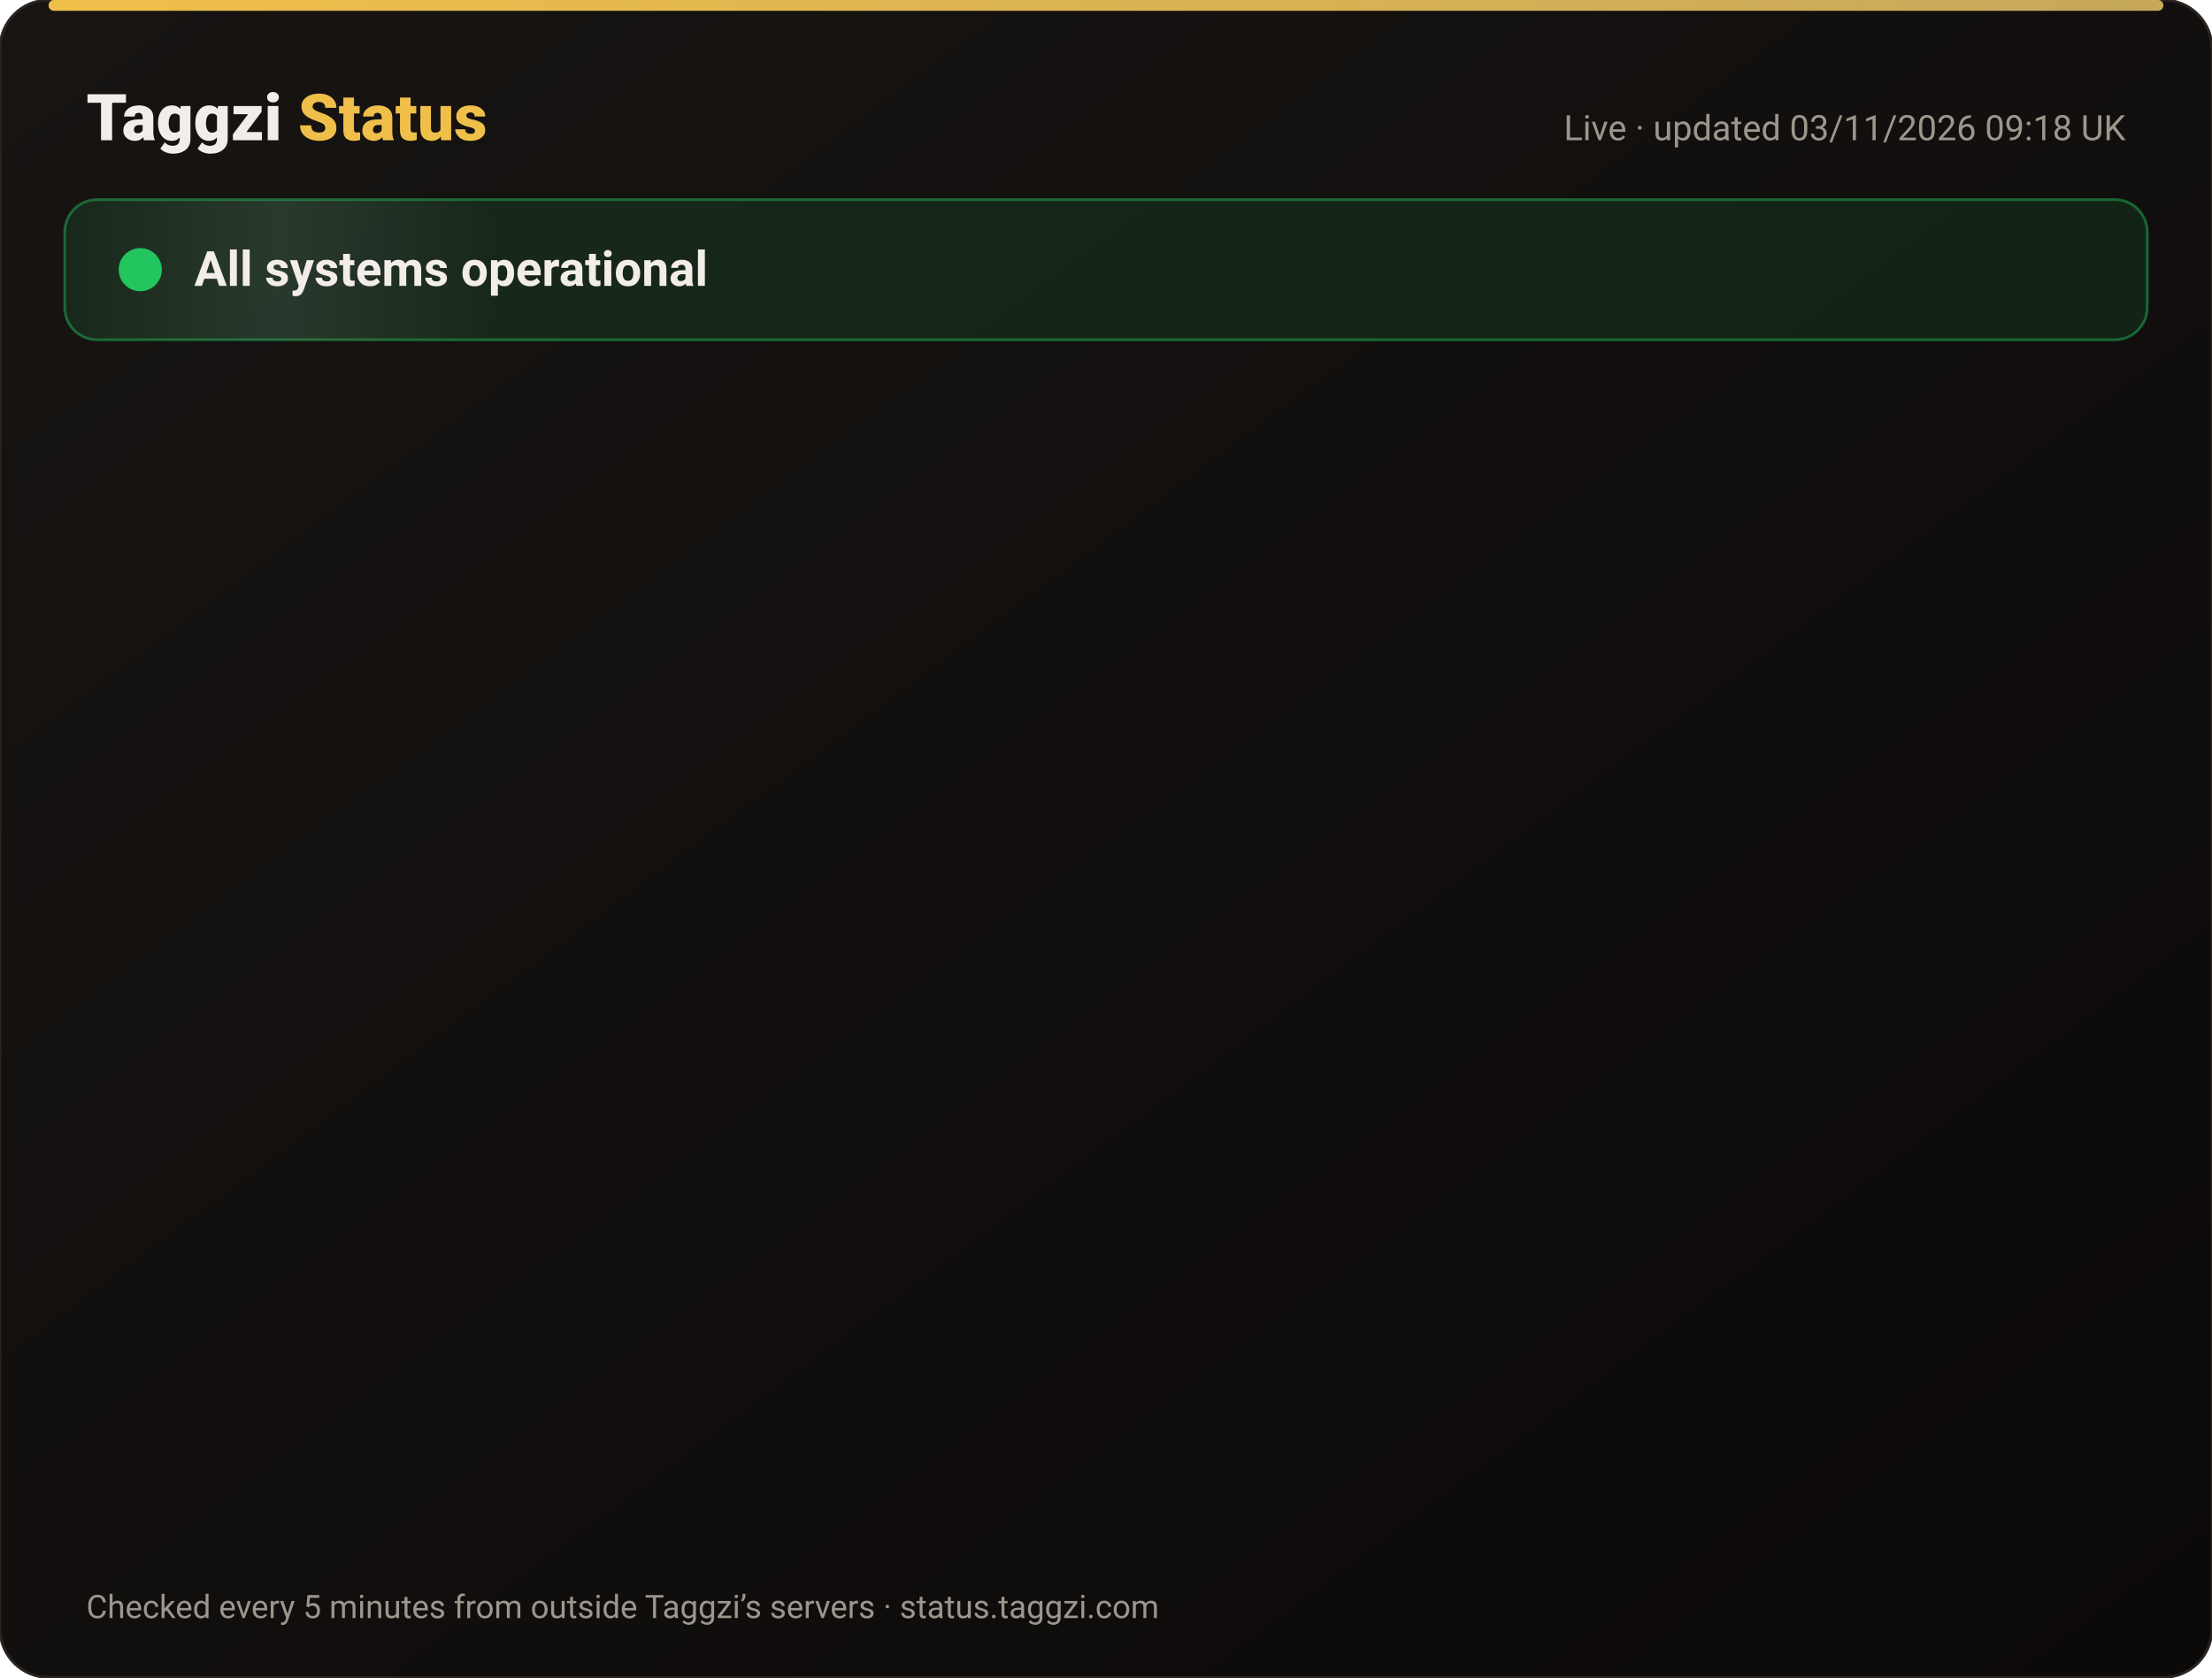
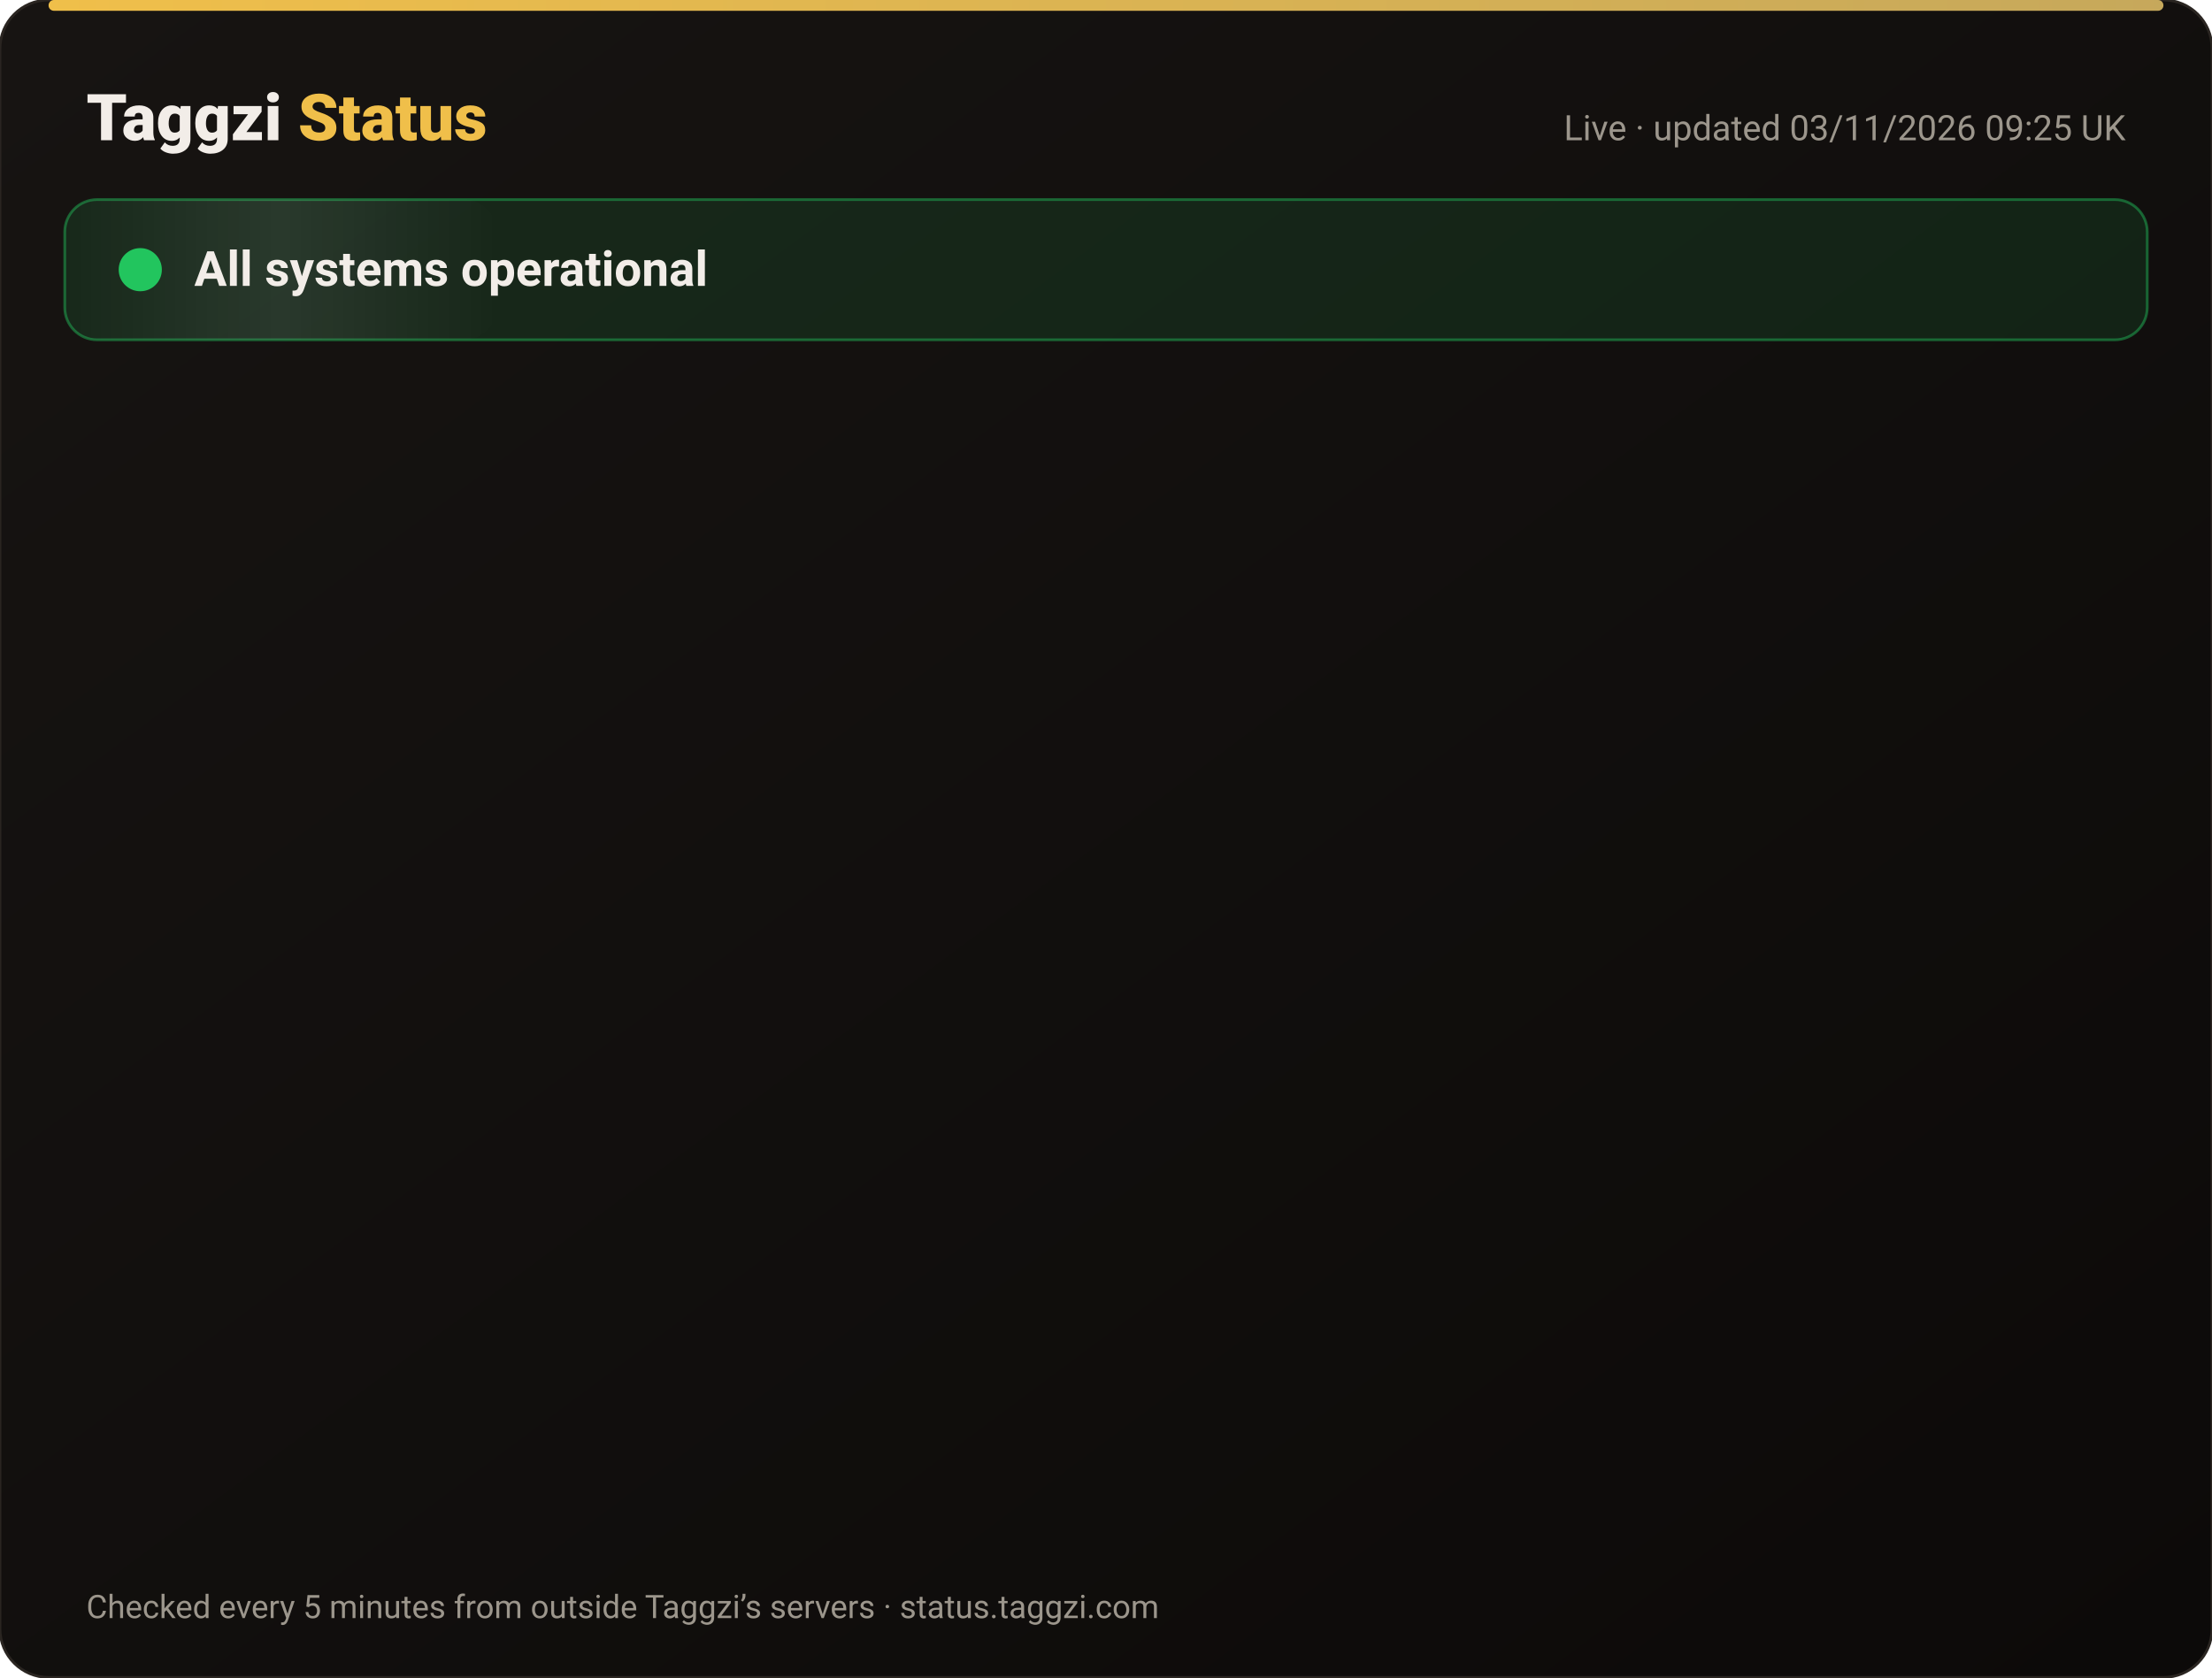
<svg xmlns="http://www.w3.org/2000/svg" width="820" height="622" viewBox="0 0 820 622" font-family="-apple-system,Segoe UI,Roboto,Helvetica,Arial,sans-serif">
  <defs>
    <linearGradient id="bg" x1="0" y1="0" x2="1" y2="1">
      <stop offset="0" stop-color="#171412" />
      <stop offset="1" stop-color="#0C0A09" />
    </linearGradient>
    <linearGradient id="gold" x1="0" x2="1">
      <stop offset="0" stop-color="#F0BF4A" />
      <stop offset="1" stop-color="#c6a85b" />
    </linearGradient>
    <linearGradient id="shine" x1="0" x2="1">
      <stop offset="0" stop-color="#fff" stop-opacity="0" />
      <stop offset=".5" stop-color="#fff" stop-opacity=".08" />
      <stop offset="1" stop-color="#fff" stop-opacity="0" />
    </linearGradient>
  </defs>
  <rect width="820" height="622" rx="18" fill="url(#bg)" stroke="#2a2521" />
  <rect x="18" y="0" width="784" height="4" rx="2" fill="url(#gold)" />
  <text x="32" y="52" font-size="24" font-weight="800" fill="#F2EDE8">Taggzi <tspan fill="#F0BF4A">Status</tspan>
  </text>
-   <text x="788" y="52" font-size="13" fill="#9C968C" text-anchor="end">Live · updated 03/11/2026 09:18 UK</text>
+   <text x="788" y="52" font-size="13" fill="#9C968C" text-anchor="end">Live · updated 03/11/2026 09:25 UK</text>
  <rect x="24" y="74" width="772" height="52" rx="12" fill="#22c55e" fill-opacity=".12" stroke="#22c55e" stroke-opacity=".45" />
  <rect x="24" y="74" width="160" height="52" rx="12" fill="url(#shine)">
    <animate attributeName="x" from="-160" to="820" dur="4s" repeatCount="indefinite" />
  </rect>
  <circle cx="52" cy="100" r="7" fill="#22c55e" />
  <circle cx="52" cy="100" r="7" fill="none" stroke="#22c55e" stroke-width="2">
    <animate attributeName="r" values="7;15;7" dur="2s" repeatCount="indefinite" />
    <animate attributeName="opacity" values=".9;0;.9" dur="2s" repeatCount="indefinite" />
  </circle>
  <text x="72" y="106" font-size="18" font-weight="700" fill="#F2EDE8">All systems operational</text>
  <g opacity="0">
    <animate attributeName="opacity" from="0" to="1" begin="0.00s" dur=".6s" fill="freeze" />
    <line x1="32" y1="188" x2="788" y2="188" stroke="#2a2521" />
    <circle cx="44" cy="166" r="6" fill="#22c55e">
      <animate attributeName="opacity" values="1;.45;1" dur="2.4s" begin="0.00s" repeatCount="indefinite" />
    </circle>
    <text x="62" y="171" font-size="15" font-weight="650" fill="#F2EDE8">Website</text>
    <text x="630" y="171" font-size="13" fill="#9C968C" text-anchor="end">99.96% uptime</text>
    <rect x="648" y="154" width="140" height="24" rx="12" fill="#22c55e" fill-opacity=".14" stroke="#22c55e" stroke-opacity=".5" />
    <text x="718" y="171" font-size="12" font-weight="700" fill="#22c55e" text-anchor="middle">Operational</text>
  </g>
  <g opacity="0">
    <animate attributeName="opacity" from="0" to="1" begin="0.15s" dur=".6s" fill="freeze" />
    <line x1="32" y1="234" x2="788" y2="234" stroke="#2a2521" />
    <circle cx="44" cy="212" r="6" fill="#22c55e">
      <animate attributeName="opacity" values="1;.45;1" dur="2.4s" begin="0.15s" repeatCount="indefinite" />
    </circle>
    <text x="62" y="217" font-size="15" font-weight="650" fill="#F2EDE8">Tag scans</text>
    <text x="630" y="217" font-size="13" fill="#9C968C" text-anchor="end">99.96% uptime</text>
    <rect x="648" y="200" width="140" height="24" rx="12" fill="#22c55e" fill-opacity=".14" stroke="#22c55e" stroke-opacity=".5" />
    <text x="718" y="217" font-size="12" font-weight="700" fill="#22c55e" text-anchor="middle">Operational</text>
  </g>
  <g opacity="0">
    <animate attributeName="opacity" from="0" to="1" begin="0.30s" dur=".6s" fill="freeze" />
    <line x1="32" y1="280" x2="788" y2="280" stroke="#2a2521" />
    <circle cx="44" cy="258" r="6" fill="#22c55e">
      <animate attributeName="opacity" values="1;.45;1" dur="2.4s" begin="0.30s" repeatCount="indefinite" />
    </circle>
    <text x="62" y="263" font-size="15" font-weight="650" fill="#F2EDE8">Manual tag lookup</text>
    <text x="630" y="263" font-size="13" fill="#9C968C" text-anchor="end">99.96% uptime</text>
    <rect x="648" y="246" width="140" height="24" rx="12" fill="#22c55e" fill-opacity=".14" stroke="#22c55e" stroke-opacity=".5" />
    <text x="718" y="263" font-size="12" font-weight="700" fill="#22c55e" text-anchor="middle">Operational</text>
  </g>
  <g opacity="0">
    <animate attributeName="opacity" from="0" to="1" begin="0.45s" dur=".6s" fill="freeze" />
    <line x1="32" y1="326" x2="788" y2="326" stroke="#2a2521" />
    <circle cx="44" cy="304" r="6" fill="#22c55e">
      <animate attributeName="opacity" values="1;.45;1" dur="2.4s" begin="0.45s" repeatCount="indefinite" />
    </circle>
    <text x="62" y="309" font-size="15" font-weight="650" fill="#F2EDE8">App &amp; login</text>
    <text x="630" y="309" font-size="13" fill="#9C968C" text-anchor="end">99.96% uptime</text>
    <rect x="648" y="292" width="140" height="24" rx="12" fill="#22c55e" fill-opacity=".14" stroke="#22c55e" stroke-opacity=".5" />
    <text x="718" y="309" font-size="12" font-weight="700" fill="#22c55e" text-anchor="middle">Operational</text>
  </g>
  <g opacity="0">
    <animate attributeName="opacity" from="0" to="1" begin="0.60s" dur=".6s" fill="freeze" />
    <line x1="32" y1="372" x2="788" y2="372" stroke="#2a2521" />
    <circle cx="44" cy="350" r="6" fill="#22c55e">
      <animate attributeName="opacity" values="1;.45;1" dur="2.4s" begin="0.60s" repeatCount="indefinite" />
    </circle>
    <text x="62" y="355" font-size="15" font-weight="650" fill="#F2EDE8">Community alerts</text>
    <text x="630" y="355" font-size="13" fill="#9C968C" text-anchor="end">99.96% uptime</text>
    <rect x="648" y="338" width="140" height="24" rx="12" fill="#22c55e" fill-opacity=".14" stroke="#22c55e" stroke-opacity=".5" />
    <text x="718" y="355" font-size="12" font-weight="700" fill="#22c55e" text-anchor="middle">Operational</text>
  </g>
  <g opacity="0">
    <animate attributeName="opacity" from="0" to="1" begin="0.75s" dur=".6s" fill="freeze" />
    <line x1="32" y1="418" x2="788" y2="418" stroke="#2a2521" />
    <circle cx="44" cy="396" r="6" fill="#22c55e">
      <animate attributeName="opacity" values="1;.45;1" dur="2.4s" begin="0.75s" repeatCount="indefinite" />
    </circle>
    <text x="62" y="401" font-size="15" font-weight="650" fill="#F2EDE8">Private calling</text>
    <text x="630" y="401" font-size="13" fill="#9C968C" text-anchor="end">99.96% uptime</text>
    <rect x="648" y="384" width="140" height="24" rx="12" fill="#22c55e" fill-opacity=".14" stroke="#22c55e" stroke-opacity=".5" />
    <text x="718" y="401" font-size="12" font-weight="700" fill="#22c55e" text-anchor="middle">Operational</text>
  </g>
  <g opacity="0">
    <animate attributeName="opacity" from="0" to="1" begin="0.90s" dur=".6s" fill="freeze" />
    <line x1="32" y1="464" x2="788" y2="464" stroke="#2a2521" />
    <circle cx="44" cy="442" r="6" fill="#22c55e">
      <animate attributeName="opacity" values="1;.45;1" dur="2.4s" begin="0.90s" repeatCount="indefinite" />
    </circle>
    <text x="62" y="447" font-size="15" font-weight="650" fill="#F2EDE8">Payments</text>
    <text x="630" y="447" font-size="13" fill="#9C968C" text-anchor="end">99.95% uptime</text>
    <rect x="648" y="430" width="140" height="24" rx="12" fill="#22c55e" fill-opacity=".14" stroke="#22c55e" stroke-opacity=".5" />
    <text x="718" y="447" font-size="12" font-weight="700" fill="#22c55e" text-anchor="middle">Operational</text>
  </g>
  <g opacity="0">
    <animate attributeName="opacity" from="0" to="1" begin="1.05s" dur=".6s" fill="freeze" />
    <line x1="32" y1="510" x2="788" y2="510" stroke="#2a2521" />
    <circle cx="44" cy="488" r="6" fill="#22c55e">
      <animate attributeName="opacity" values="1;.45;1" dur="2.4s" begin="1.05s" repeatCount="indefinite" />
    </circle>
    <text x="62" y="493" font-size="15" font-weight="650" fill="#F2EDE8">Email &amp; support</text>
    <text x="630" y="493" font-size="13" fill="#9C968C" text-anchor="end">99.96% uptime</text>
    <rect x="648" y="476" width="140" height="24" rx="12" fill="#22c55e" fill-opacity=".14" stroke="#22c55e" stroke-opacity=".5" />
    <text x="718" y="493" font-size="12" font-weight="700" fill="#22c55e" text-anchor="middle">Operational</text>
  </g>
  <g opacity="0">
    <animate attributeName="opacity" from="0" to="1" begin="1.20s" dur=".6s" fill="freeze" />
    <line x1="32" y1="556" x2="788" y2="556" stroke="#2a2521" />
    <circle cx="44" cy="534" r="6" fill="#22c55e">
      <animate attributeName="opacity" values="1;.45;1" dur="2.4s" begin="1.20s" repeatCount="indefinite" />
    </circle>
    <text x="62" y="539" font-size="15" font-weight="650" fill="#F2EDE8">Secure connection (SSL)</text>
    <text x="630" y="539" font-size="13" fill="#9C968C" text-anchor="end">100.00% uptime</text>
    <rect x="648" y="522" width="140" height="24" rx="12" fill="#22c55e" fill-opacity=".14" stroke="#22c55e" stroke-opacity=".5" />
    <text x="718" y="539" font-size="12" font-weight="700" fill="#22c55e" text-anchor="middle">Operational</text>
  </g>
  <text x="32" y="600" font-size="12" fill="#9C968C">Checked every 5 minutes from outside Taggzi’s servers · status.taggzi.com</text>
</svg>
